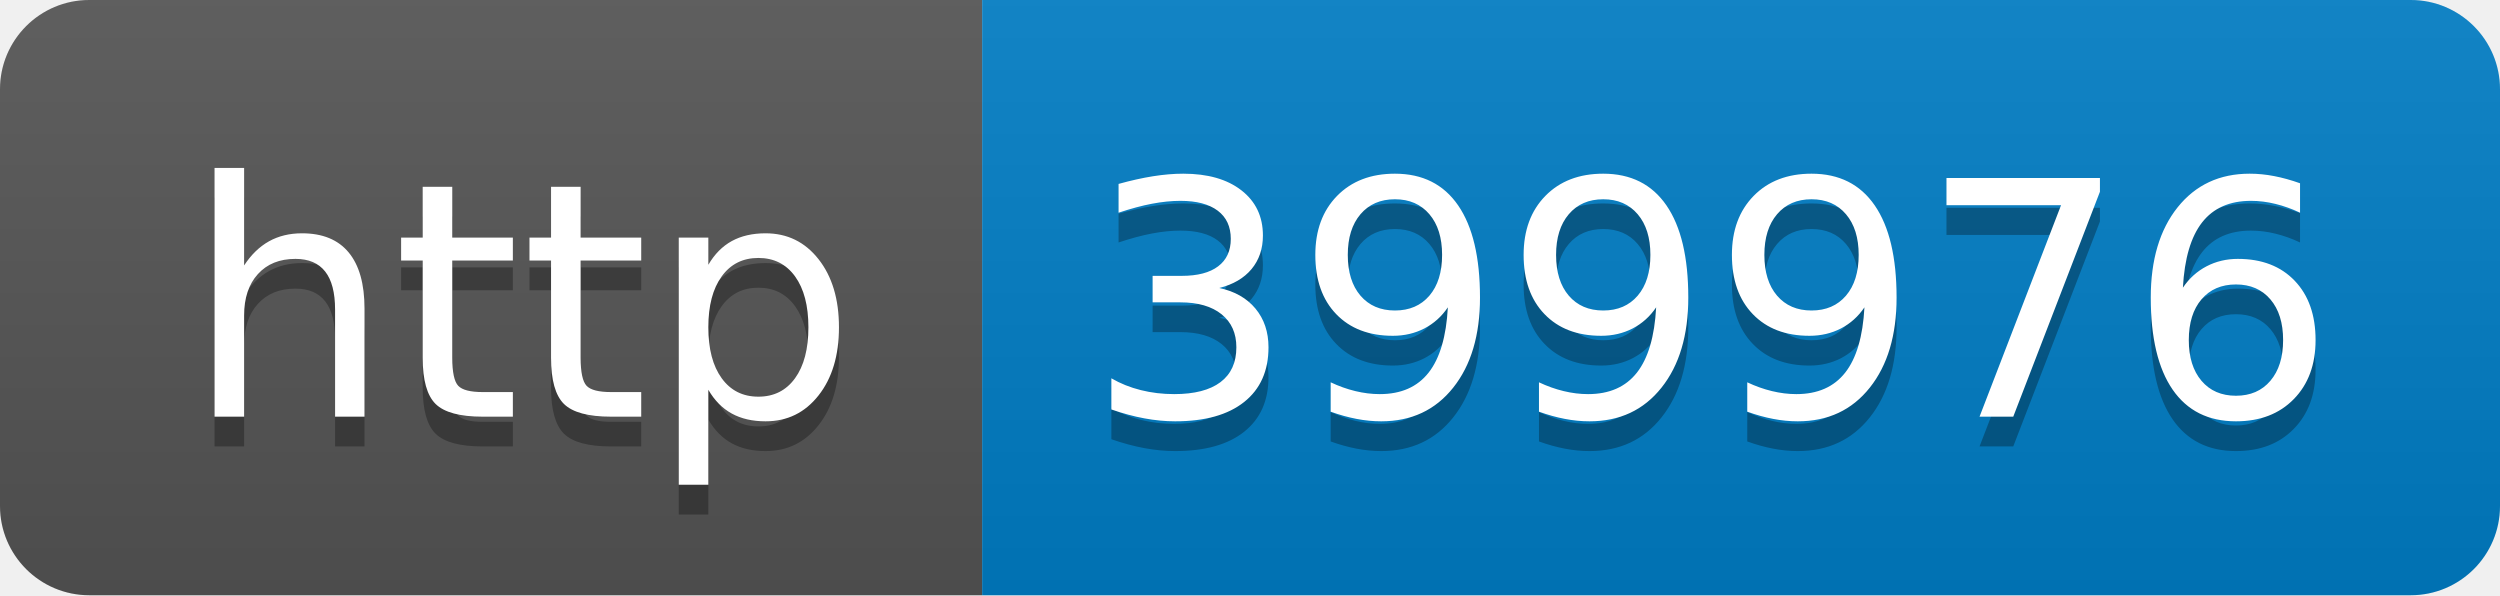
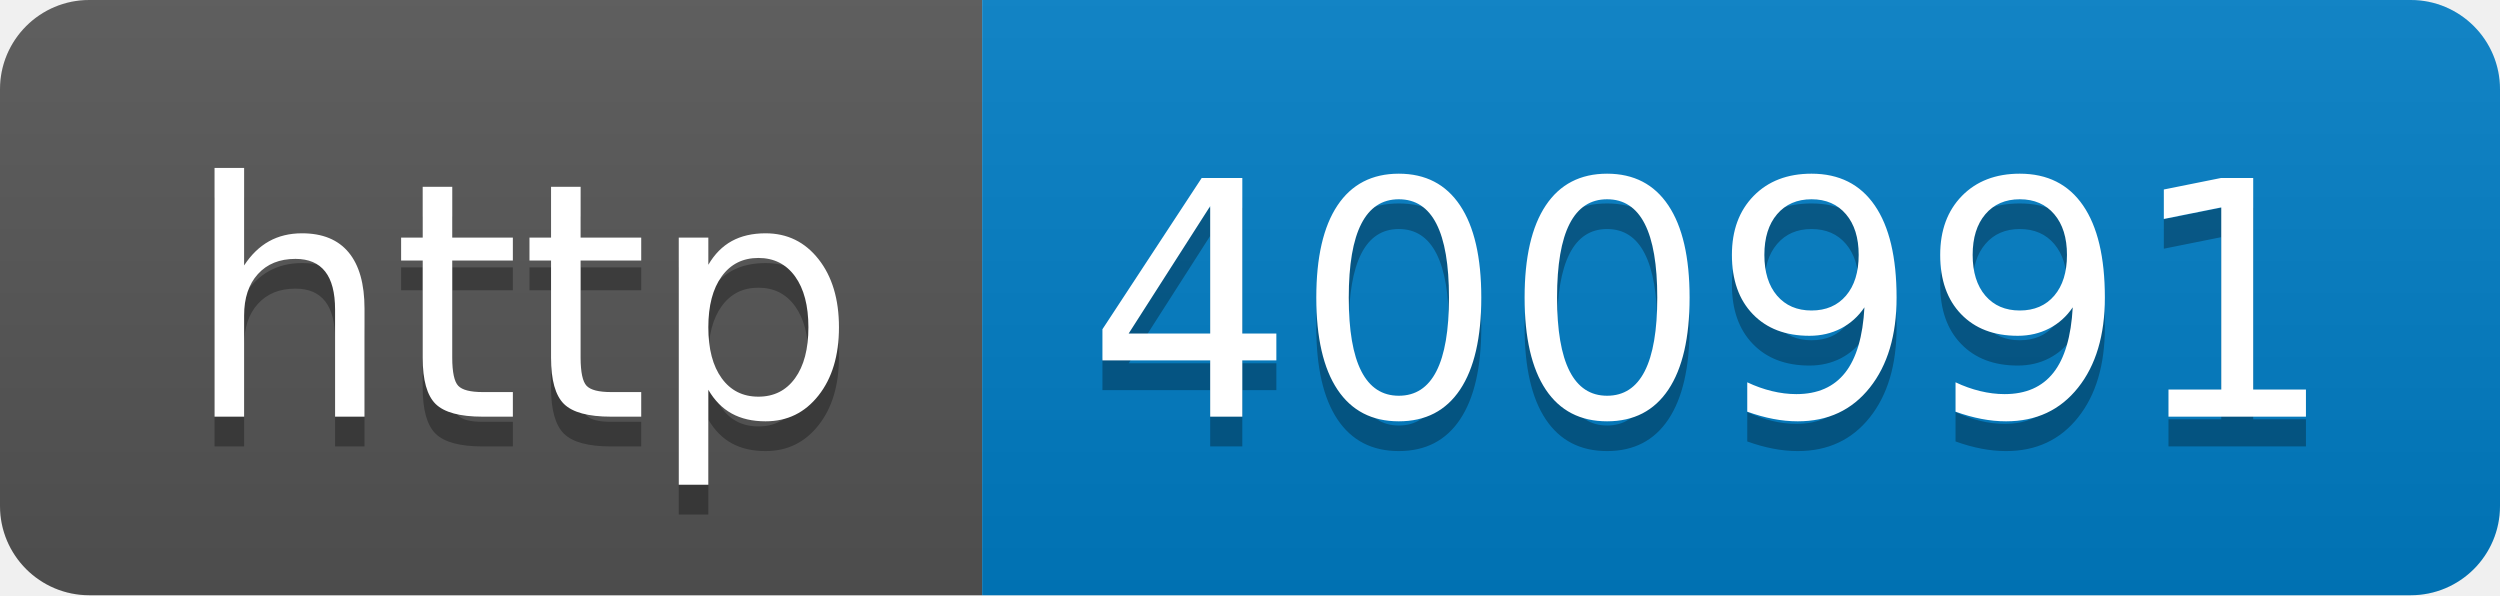
- <svg xmlns="http://www.w3.org/2000/svg" width="84" height="20" role="img" aria-label="http: 399976">
+ <svg xmlns="http://www.w3.org/2000/svg" width="84" height="20" role="img" aria-label="http: 400991">
  <linearGradient id="s" x2="0" y2="100%">
    <stop offset="0" stop-color="#bbb" stop-opacity=".1" />
    <stop offset="1" stop-opacity=".1" />
  </linearGradient>
  <clipPath id="r">
    <rect width="84" height="20" rx="3" fill="#fff" />
  </clipPath>
  <g clip-path="url(#r)">
    <rect width="33" height="20" fill="#555" />
    <rect x="33" width="51" height="20" fill="#007ec6" />
    <rect width="84" height="20" fill="url(#s)" />
  </g>
  <g fill="#fff" text-anchor="middle" font-family="Verdana,Geneva,DejaVu Sans,sans-serif" text-rendering="geometricPrecision" font-size="110">
    <text aria-hidden="true" x="175" y="150" fill="#010101" fill-opacity=".3" transform="scale(.1)" textLength="230">http</text>
    <text x="175" y="140" transform="scale(.1)" fill="#fff" textLength="230">http</text>
-     <text aria-hidden="true" x="575" y="150" fill="#010101" fill-opacity=".3" transform="scale(.1)" textLength="410">399976</text>
-     <text x="575" y="140" transform="scale(.1)" fill="#fff" textLength="410">399976</text>
+     <text aria-hidden="true" x="575" y="150" fill="#010101" fill-opacity=".3" transform="scale(.1)" textLength="410">400991</text>
+     <text x="575" y="140" transform="scale(.1)" fill="#fff" textLength="410">400991</text>
  </g>
</svg>
